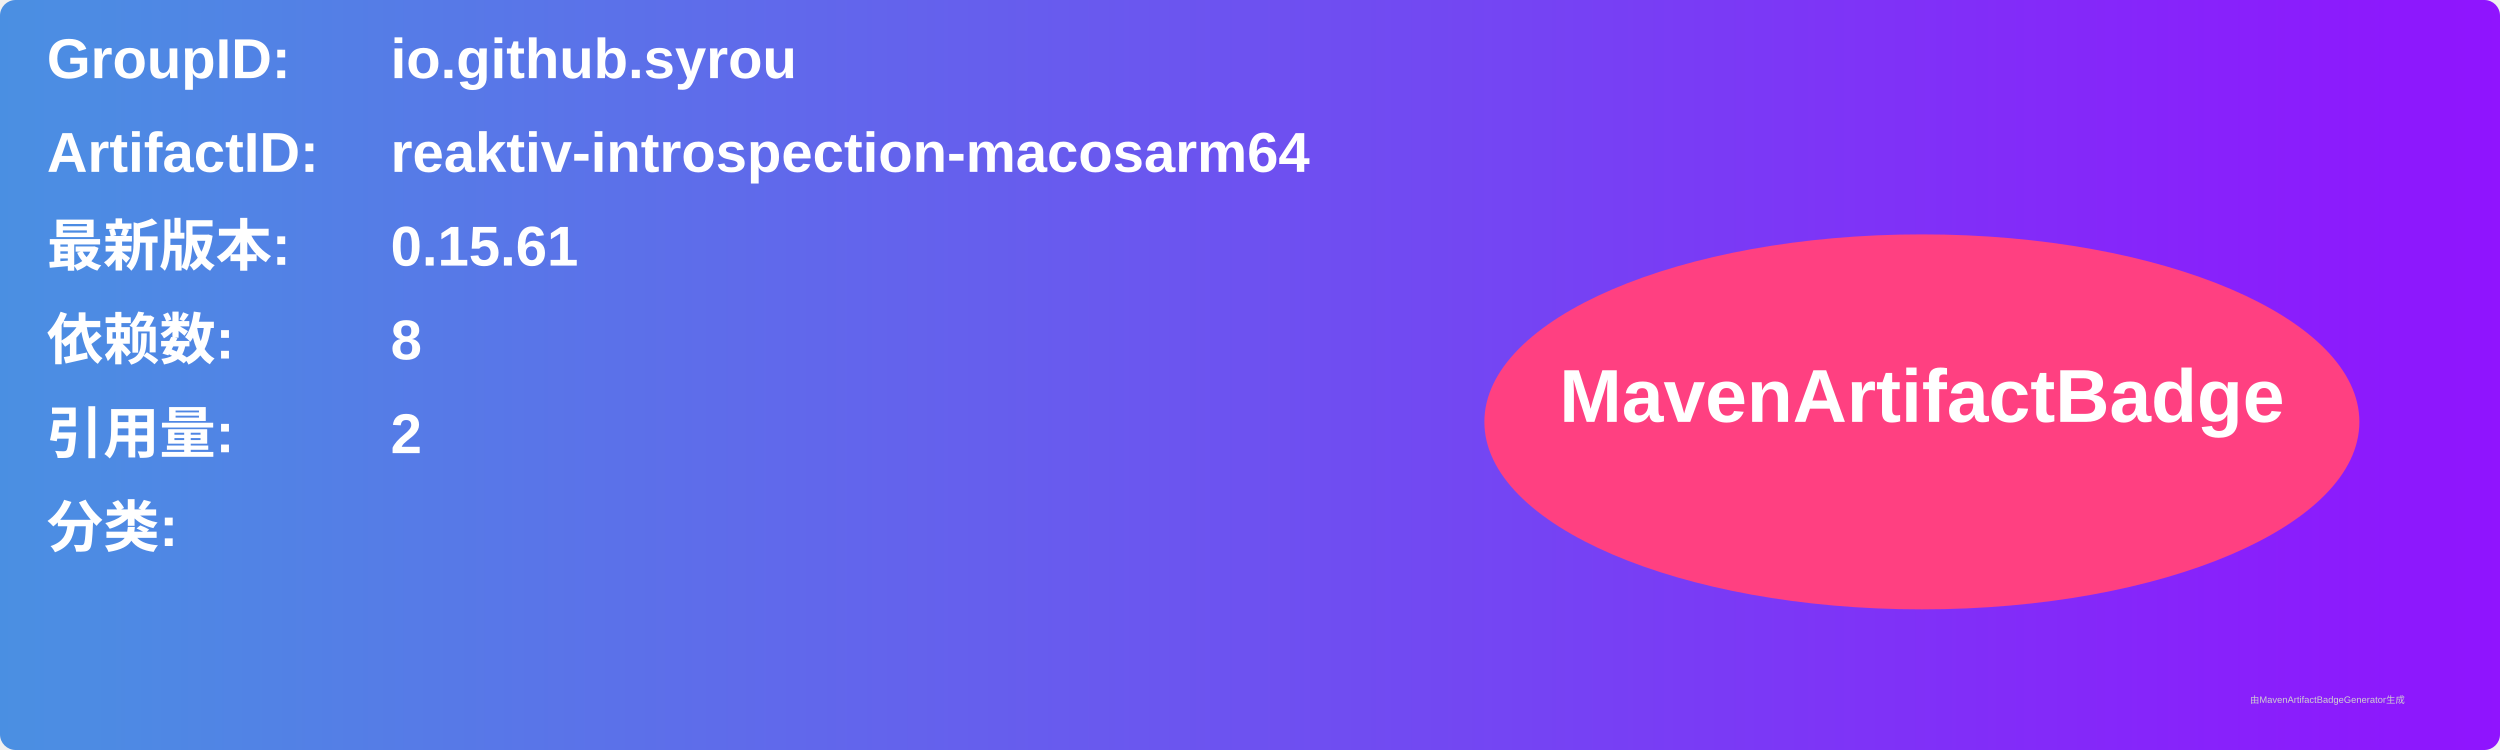
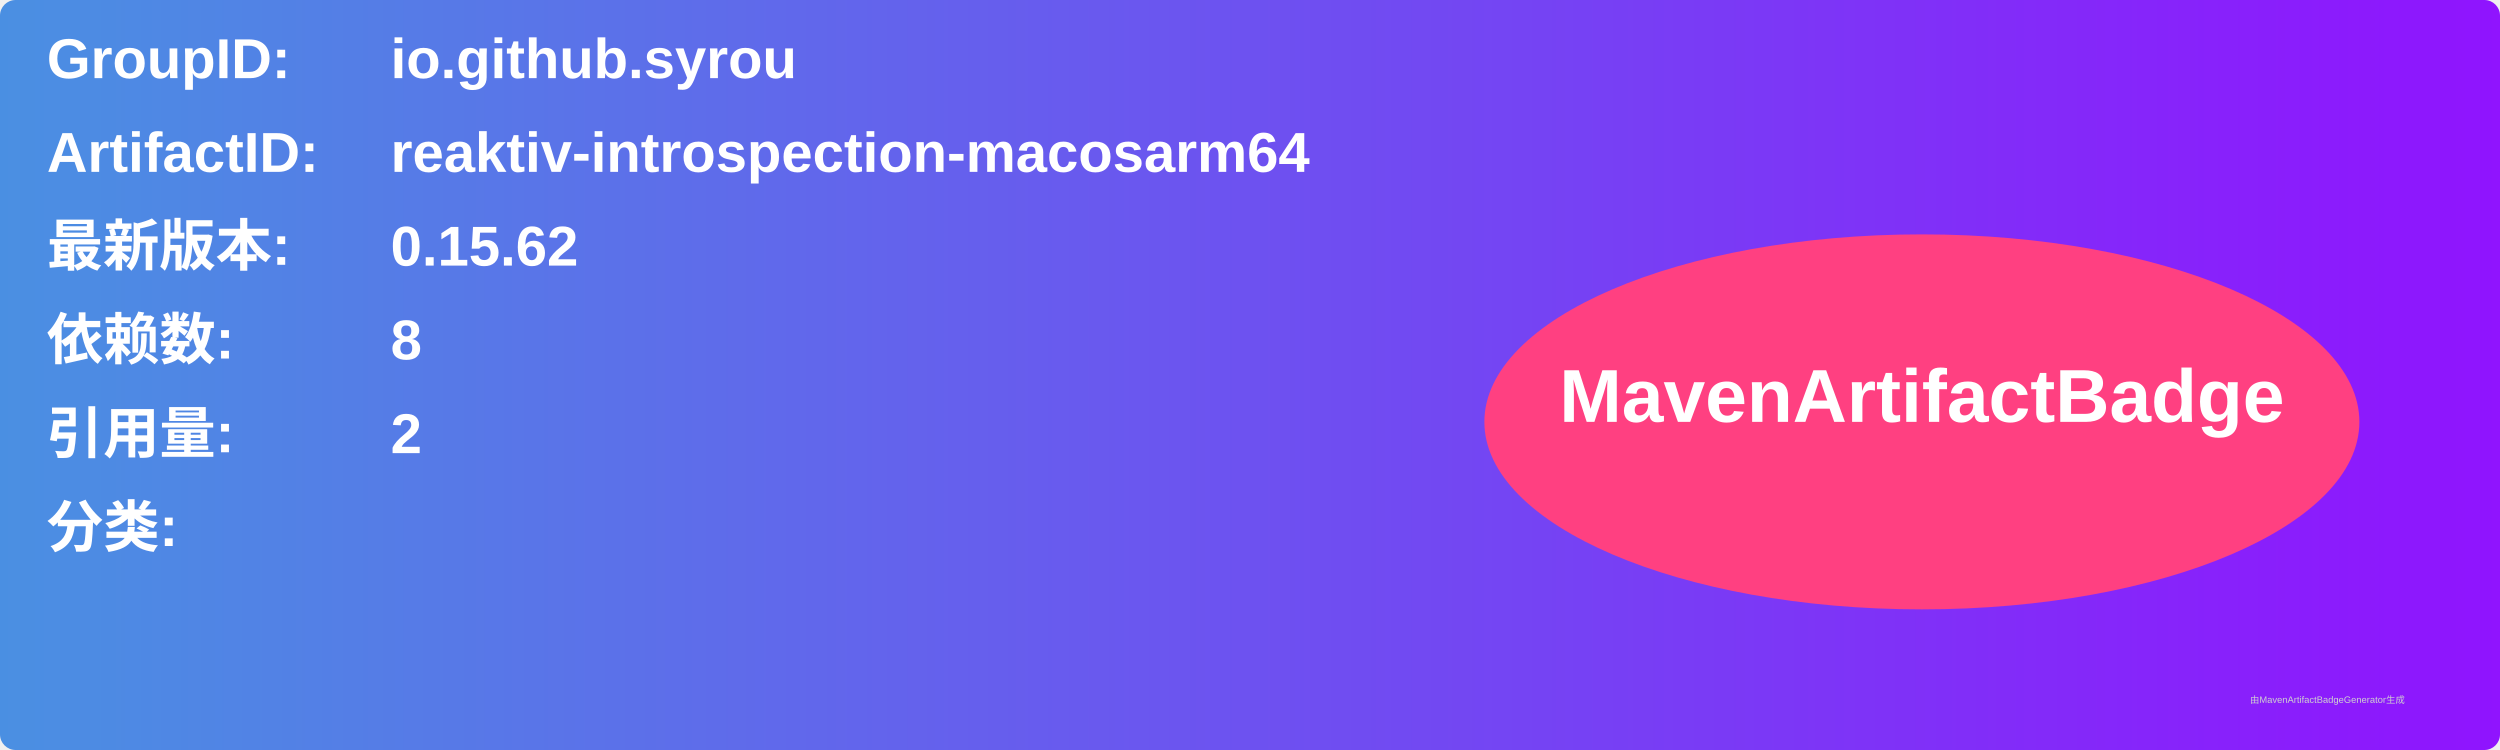
<svg xmlns="http://www.w3.org/2000/svg" width="800" height="240" viewBox="0 0 800 240">
  <linearGradient id="grad" x1="0%" y1="0%" x2="100%" y2="0%">
    <stop offset="0%" stop-color="#4a90e2" />
    <stop offset="100%" stop-color="#9013fe" />
  </linearGradient>
  <rect width="100%" height="100%" rx="5" ry="5" fill="url(#grad)" />
  <g transform="translate(15, 15)">
    <text x="0" y="10" font-family="Arial" font-size="18" fill="white" font-weight="bold" width="260">GroupID:</text>
    <text x="110" y="10" font-family="Arial" font-size="18" fill="white" font-weight="bold" width="460">io.github.syrou</text>
    <text x="0" y="40" font-family="Arial" font-size="18" fill="white" font-weight="bold" width="260">ArtifactID:</text>
    <text x="110" y="40" font-family="Arial" font-size="18" fill="white" font-weight="bold" width="460">reaktiv-introspection-macosarm64</text>
    <text x="0" y="70" font-family="Arial" font-size="18" fill="white" font-weight="bold">最新版本:</text>
    <text x="110" y="70" font-family="Arial" font-size="18" fill="white" font-weight="bold">
-       <tspan font-weight="bold">0.15.61</tspan>
+       <tspan font-weight="bold">0.15.62</tspan>
    </text>
    <text x="0" y="100" font-family="Arial" font-size="18" fill="white" font-weight="bold">依赖数: </text>
    <text x="110" y="100" font-family="Arial" font-size="18" fill="white">
      <tspan font-weight="bold">8</tspan>
    </text>
    <text x="0" y="130" font-family="Arial" font-size="18" fill="white" font-weight="bold">引用量: </text>
    <text x="110" y="130" font-family="Arial" font-size="18" fill="white">
      <tspan font-weight="bold">2</tspan>
    </text>
    <text x="0" y="160" font-family="Arial" font-size="18" fill="white" font-weight="bold">分类:</text>
    <text x="10" y="190" font-family="Arial" font-size="10" fill="white">
      <tspan font-weight="bold" />
    </text>
    <ellipse cx="600" cy="120" rx="140" ry="60" fill="#ff4081" />
    <text x="600" y="120" text-anchor="middle" font-family="Arial" font-size="24" fill="white" font-weight="bold">MavenArtifactBadge</text>
  </g>
  <text x="720" y="225" font-family="Arial" font-size="3" fill="#d0d0d0">由MavenArtifactBadgeGenerator生成</text>
</svg>
